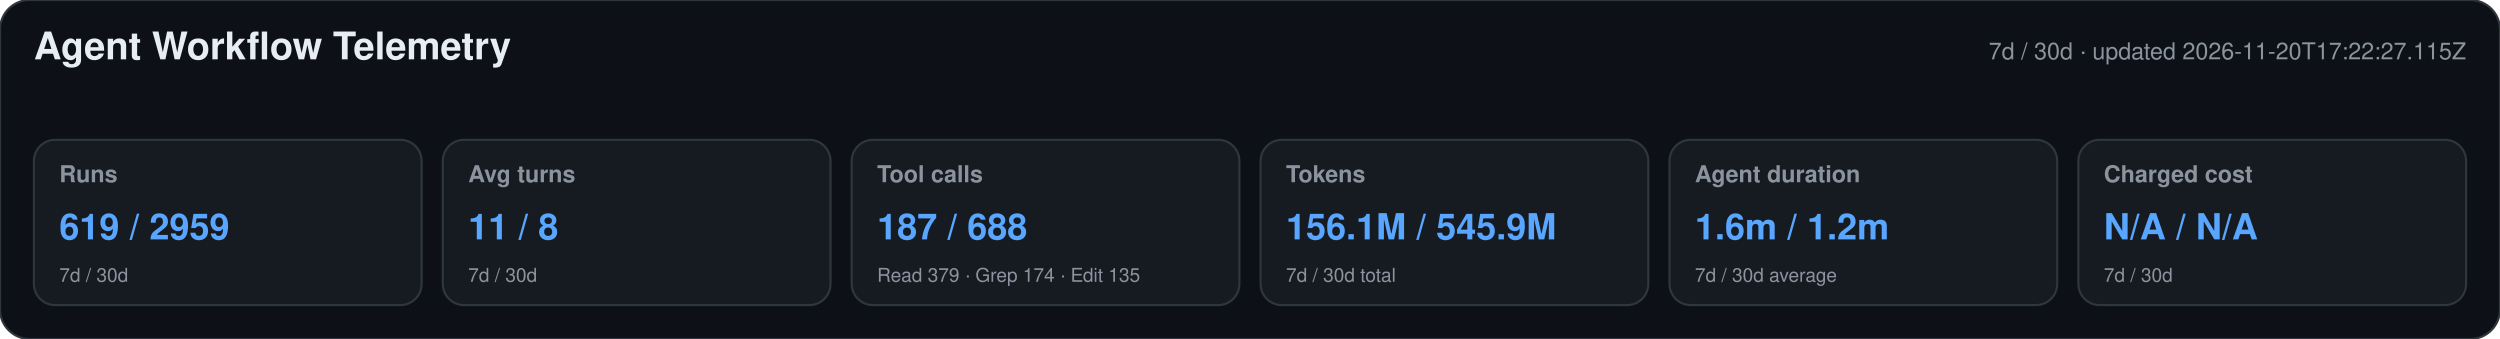
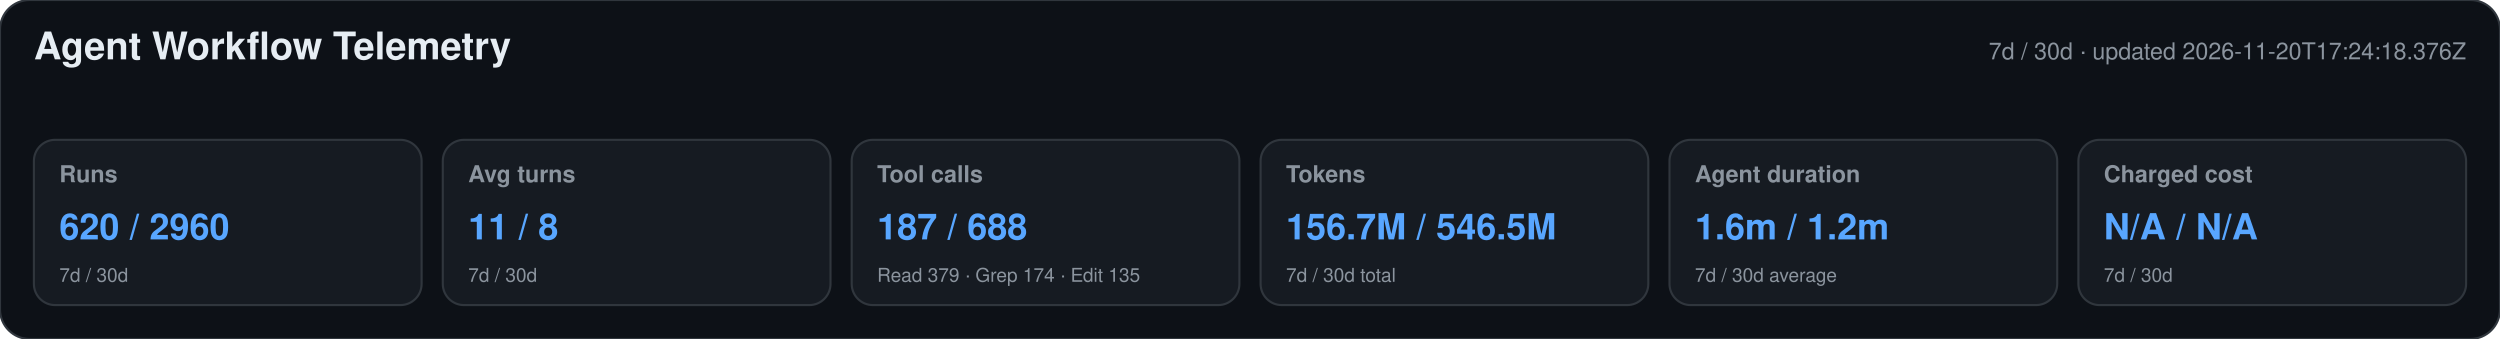
<svg xmlns="http://www.w3.org/2000/svg" width="1180" height="160" viewBox="0 0 1180 160" role="img" aria-labelledby="title desc">
  <style>text{font-family:-apple-system,BlinkMacSystemFont,"Segoe UI",Helvetica,Arial,sans-serif}.heading{font-size:18px;font-weight:650;fill:#e6edf3}.meta,.label,.secondary{fill:#8b949e}.meta,.label{font-size:11px}.label{font-weight:600}.primary{font-size:17px;font-weight:700;fill:#58a6ff}.secondary{font-size:9px}</style>
  <rect width="1180" height="160" rx="14" fill="#0d1117" stroke="#30363d" />
  <text x="16" y="28" class="heading">Agent Workflow Telemetry</text>
-   <text x="1164" y="28" text-anchor="end" class="meta">7d / 30d · updated 2026-11-20T17:22:27.115Z</text>
+   <text x="1164" y="28" text-anchor="end" class="meta">7d / 30d · updated 2026-11-20T17:24:18.376Z</text>
  <g>
    <rect x="16" y="66" width="183" height="78" rx="10" fill="#161b22" stroke="#30363d" />
    <text x="28" y="86" class="label">Runs</text>
-     <text x="28" y="113" class="primary">619 / 2959</text>
+     <text x="28" y="113" class="primary">620 / 2960</text>
    <text x="28" y="133" class="secondary">7d / 30d</text>
  </g>
  <g>
    <rect x="209" y="66" width="183" height="78" rx="10" fill="#161b22" stroke="#30363d" />
    <text x="221" y="86" class="label">Avg turns</text>
    <text x="221" y="113" class="primary">11 / 8</text>
    <text x="221" y="133" class="secondary">7d / 30d</text>
  </g>
  <g>
    <rect x="402" y="66" width="183" height="78" rx="10" fill="#161b22" stroke="#30363d" />
    <text x="414" y="86" class="label">Tool calls</text>
    <text x="414" y="113" class="primary">187 / 688</text>
    <text x="414" y="133" class="secondary">Read 379 · Grep 174 · Edit 135</text>
  </g>
  <g>
    <rect x="595" y="66" width="183" height="78" rx="10" fill="#161b22" stroke="#30363d" />
    <text x="607" y="86" class="label">Tokens</text>
-     <text x="607" y="113" class="primary">156.1M / 545.9M</text>
+     <text x="607" y="113" class="primary">156.7M / 546.5M</text>
    <text x="607" y="133" class="secondary">7d / 30d total</text>
  </g>
  <g>
    <rect x="788" y="66" width="183" height="78" rx="10" fill="#161b22" stroke="#30363d" />
    <text x="800" y="86" class="label">Agent duration</text>
    <text x="800" y="113" class="primary">1.6m / 1.2m</text>
    <text x="800" y="133" class="secondary">7d / 30d average</text>
  </g>
  <g>
    <rect x="981" y="66" width="183" height="78" rx="10" fill="#161b22" stroke="#30363d" />
    <text x="993" y="86" class="label">Charged cost</text>
    <text x="993" y="113" class="primary">N/A / N/A</text>
    <text x="993" y="133" class="secondary">7d / 30d</text>
  </g>
</svg>
